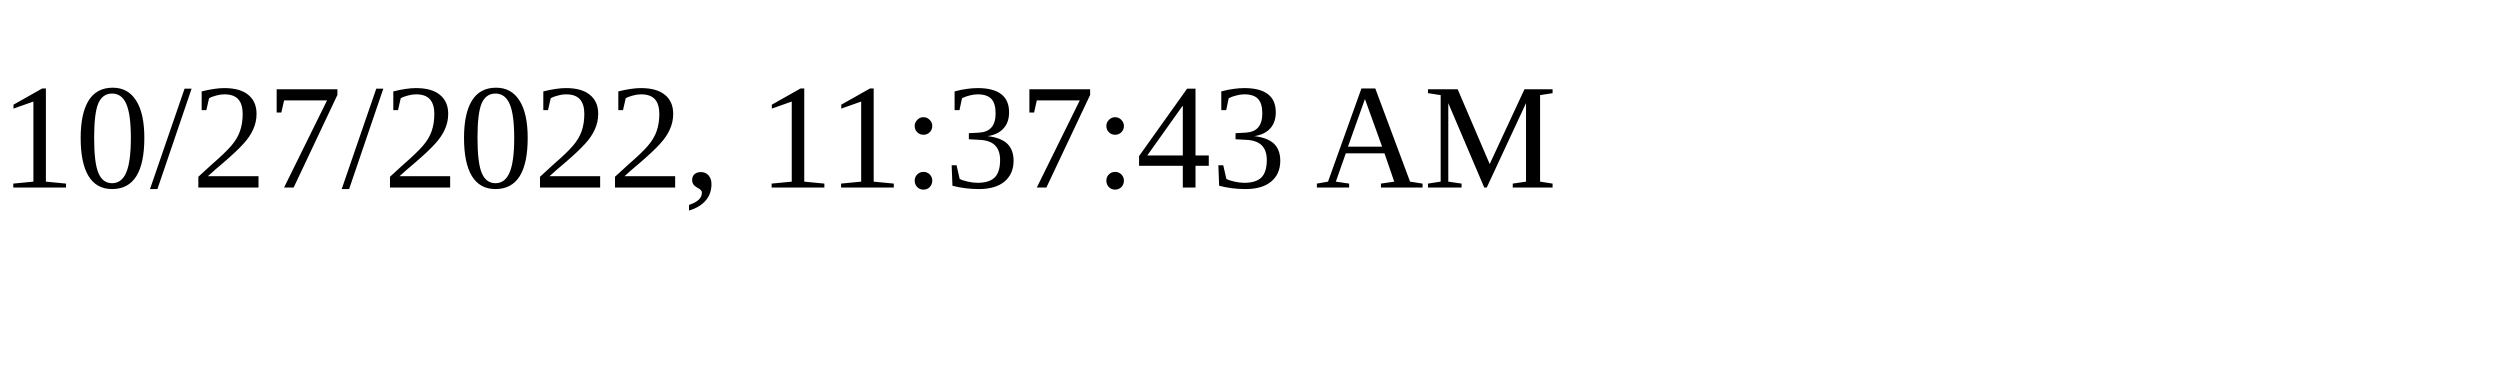
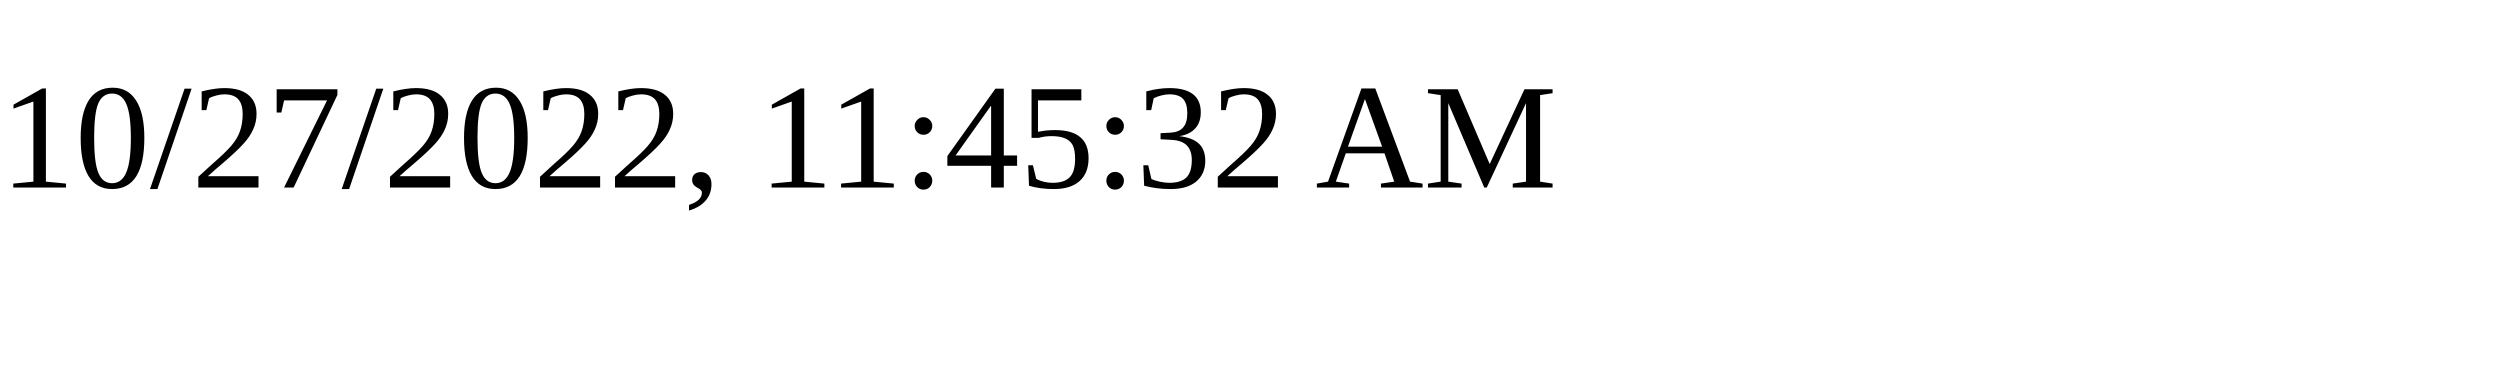
<svg xmlns="http://www.w3.org/2000/svg" height="30" width="200">
-   <text x="0" y="15">10/27/2022, 11:37:43 AM</text>
+   <text x="0" y="15">10/27/2022, 11:45:32 AM</text>
</svg>
